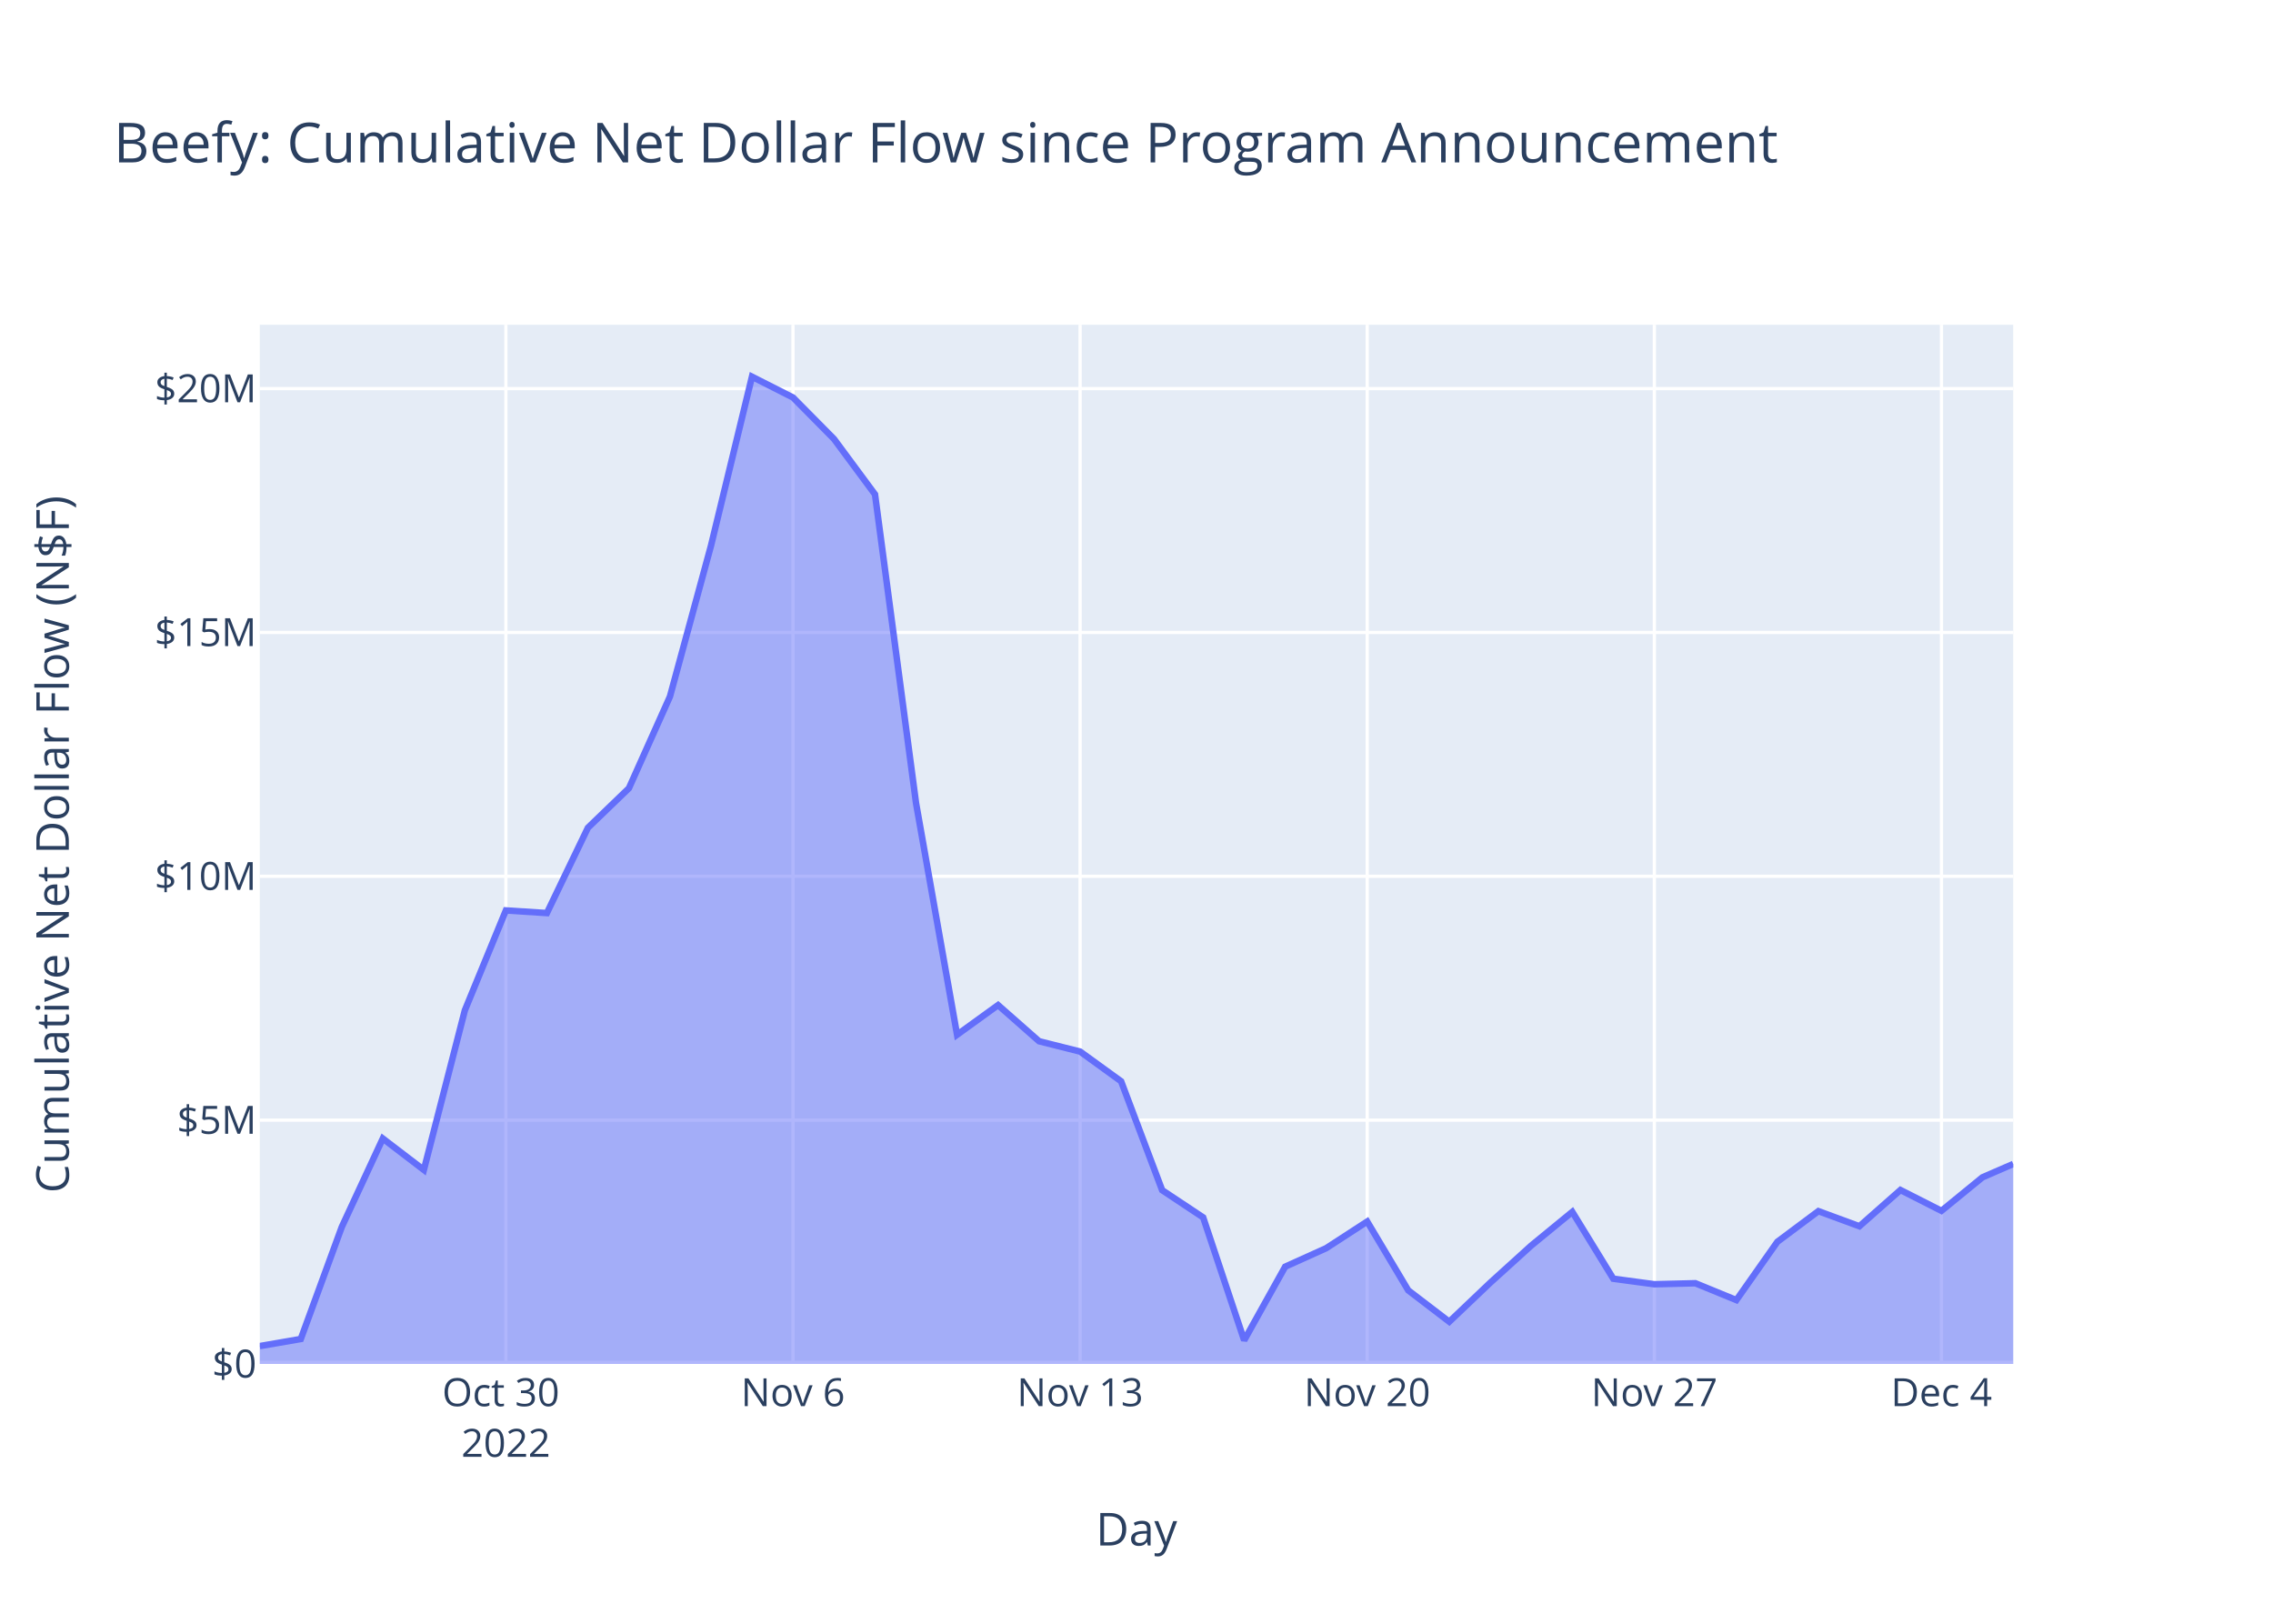
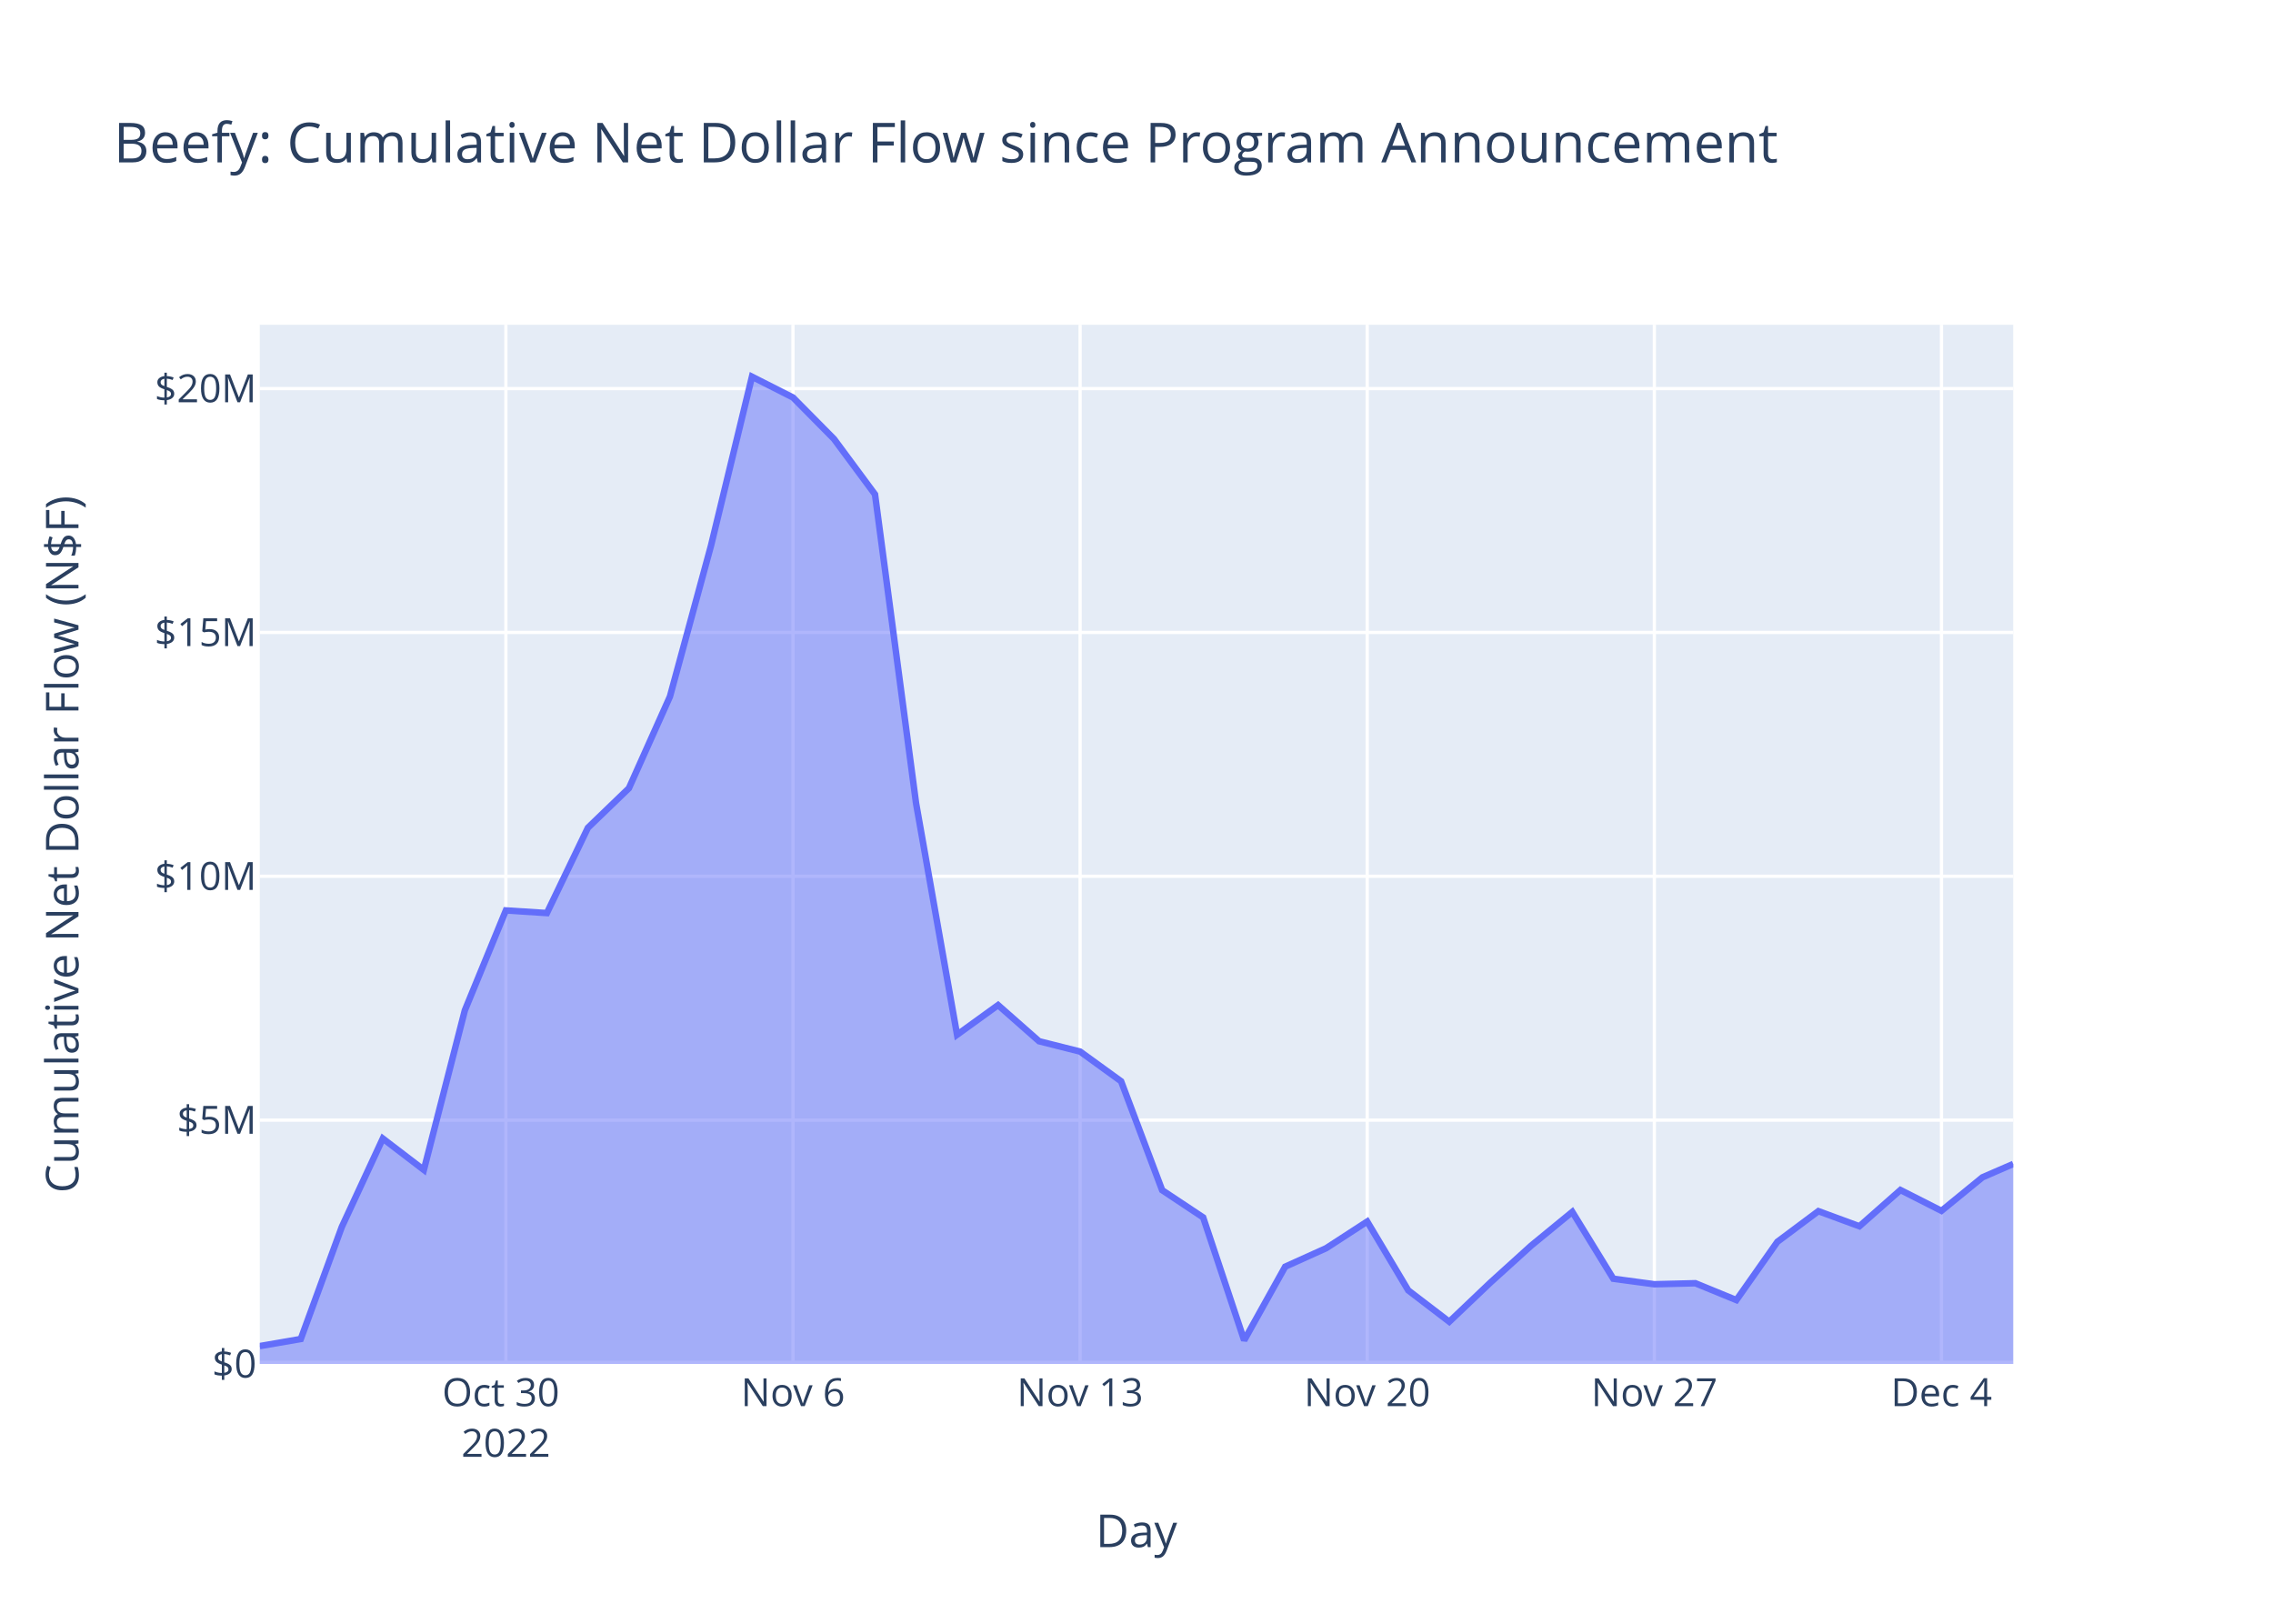
<svg xmlns="http://www.w3.org/2000/svg" class="main-svg" width="700" height="500" style="" viewBox="0 0 700 500">
  <rect x="0" y="0" width="700" height="500" style="fill: rgb(255, 255, 255); fill-opacity: 1;" />
-   <defs id="defs-b7657c">
+   <defs id="defs-4c1924">
    <g class="clips">
-       <clipPath id="clipb7657cxyplot" class="plotclip">
+       <clipPath id="clip4c1924xyplot" class="plotclip">
        <rect width="540" height="320" />
      </clipPath>
-       <clipPath class="axesclip" id="clipb7657cx">
+       <clipPath class="axesclip" id="clip4c1924x">
        <rect x="80" y="0" width="540" height="500" />
      </clipPath>
-       <clipPath class="axesclip" id="clipb7657cy">
+       <clipPath class="axesclip" id="clip4c1924y">
        <rect x="0" y="100" width="700" height="320" />
      </clipPath>
-       <clipPath class="axesclip" id="clipb7657cxy">
+       <clipPath class="axesclip" id="clip4c1924xy">
        <rect x="80" y="100" width="540" height="320" />
      </clipPath>
    </g>
    <g class="gradients" />
    <g class="patterns" />
  </defs>
  <g class="bglayer">
    <rect class="bg" x="80" y="100" width="540" height="320" style="fill: rgb(229, 236, 246); fill-opacity: 1; stroke-width: 0;" />
  </g>
  <g class="layer-below">
    <g class="imagelayer" />
    <g class="shapelayer" />
  </g>
  <g class="cartesianlayer">
    <g class="subplot xy">
      <g class="layer-subplot">
        <g class="shapelayer" />
        <g class="imagelayer" />
      </g>
      <g class="minor-gridlayer">
        <g class="x" />
        <g class="y" />
      </g>
      <g class="gridlayer">
        <g class="x">
          <path class="xgrid crisp" transform="translate(155.79,0)" d="M0,100v320" style="stroke: rgb(255, 255, 255); stroke-opacity: 1; stroke-width: 1px;" />
          <path class="xgrid crisp" transform="translate(244.21,0)" d="M0,100v320" style="stroke: rgb(255, 255, 255); stroke-opacity: 1; stroke-width: 1px;" />
          <path class="xgrid crisp" transform="translate(332.63,0)" d="M0,100v320" style="stroke: rgb(255, 255, 255); stroke-opacity: 1; stroke-width: 1px;" />
          <path class="xgrid crisp" transform="translate(421.05,0)" d="M0,100v320" style="stroke: rgb(255, 255, 255); stroke-opacity: 1; stroke-width: 1px;" />
          <path class="xgrid crisp" transform="translate(509.48,0)" d="M0,100v320" style="stroke: rgb(255, 255, 255); stroke-opacity: 1; stroke-width: 1px;" />
          <path class="xgrid crisp" transform="translate(597.9,0)" d="M0,100v320" style="stroke: rgb(255, 255, 255); stroke-opacity: 1; stroke-width: 1px;" />
        </g>
        <g class="y">
          <path class="ygrid crisp" transform="translate(0,344.92)" d="M80,0h540" style="stroke: rgb(255, 255, 255); stroke-opacity: 1; stroke-width: 1px;" />
          <path class="ygrid crisp" transform="translate(0,269.83)" d="M80,0h540" style="stroke: rgb(255, 255, 255); stroke-opacity: 1; stroke-width: 1px;" />
          <path class="ygrid crisp" transform="translate(0,194.75)" d="M80,0h540" style="stroke: rgb(255, 255, 255); stroke-opacity: 1; stroke-width: 1px;" />
          <path class="ygrid crisp" transform="translate(0,119.66)" d="M80,0h540" style="stroke: rgb(255, 255, 255); stroke-opacity: 1; stroke-width: 1px;" />
        </g>
      </g>
      <g class="zerolinelayer">
        <path class="yzl zl crisp" transform="translate(0,420)" d="M80,0h540" style="stroke: rgb(255, 255, 255); stroke-opacity: 1; stroke-width: 2px;" />
      </g>
      <path class="xlines-below" />
      <path class="ylines-below" />
      <g class="overlines-below" />
      <g class="xaxislayer-below" />
      <g class="yaxislayer-below" />
      <g class="overaxes-below" />
-       <g class="plot" transform="translate(80,100)" clip-path="url(#clipb7657cxyplot)">
+       <g class="plot" transform="translate(80,100)" clip-path="url(#clip4c1924xyplot)">
        <g class="scatterlayer mlayer">
-           <g class="trace scatter traced3b855" style="stroke-miterlimit: 2;">
+           <g class="trace scatter tracefbaa19" style="stroke-miterlimit: 2;">
            <g class="fills">
              <g>
                <path class="js-fill" d="M540,320L0,320L0,314.5L12.63,312.32L25.26,277.81L37.89,250.59L50.53,260.25L63.16,211.1L75.79,180.35L88.42,181.16L101.05,154.9L113.68,142.72L126.32,114.49L138.95,68.07L151.58,16L164.21,22.4L176.84,35.17L189.47,52.23L202.11,147.33L214.74,218.63L227.37,209.5L240,220.63L252.63,223.81L265.26,232.96L277.9,266.49L290.53,274.88L303.16,312.72L315.79,290.05L328.42,284.35L341.05,276.15L353.69,297.34L366.32,307L378.95,294.98L391.58,283.54L404.21,273.18L416.84,293.76L429.48,295.46L442.11,295.15L454.74,300.33L467.37,282.38L480,272.95L492.63,277.6L505.27,266.44L517.9,272.85L530.53,262.53L540,258.42" style="fill: rgb(99, 110, 250); fill-opacity: 0.5; stroke-width: 0;" />
              </g>
            </g>
            <g class="errorbars" />
            <g class="lines">
              <path class="js-line" d="M0,314.5L12.63,312.32L25.26,277.81L37.89,250.59L50.53,260.25L63.16,211.1L75.79,180.35L88.42,181.16L101.05,154.9L113.68,142.72L126.32,114.49L138.95,68.07L151.58,16L164.21,22.4L176.84,35.17L189.47,52.23L202.11,147.33L214.74,218.63L227.37,209.5L240,220.63L252.63,223.81L265.26,232.96L277.9,266.49L290.53,274.88L303.16,312.72L315.79,290.05L328.42,284.35L341.05,276.15L353.69,297.34L366.32,307L378.95,294.98L391.58,283.54L404.21,273.18L416.84,293.76L429.48,295.46L442.11,295.15L454.74,300.33L467.37,282.38L480,272.95L492.63,277.6L505.27,266.44L517.9,272.85L530.53,262.53L540,258.42" style="vector-effect: non-scaling-stroke; fill: none; stroke: rgb(99, 110, 250); stroke-opacity: 1; stroke-width: 2px; opacity: 1;" />
            </g>
            <g class="points" />
            <g class="text" />
          </g>
        </g>
      </g>
      <g class="overplot" />
      <path class="xlines-above crisp" d="M0,0" style="fill: none;" />
      <path class="ylines-above crisp" d="M0,0" style="fill: none;" />
      <g class="overlines-above" />
      <g class="xaxislayer-above">
        <g class="xtick">
          <text text-anchor="middle" x="0" y="433" transform="translate(155.79,0)" style="font-family: 'Open Sans', verdana, arial, sans-serif; font-size: 12px; fill: rgb(42, 63, 95); fill-opacity: 1; white-space: pre; opacity: 1;">
            <tspan class="line" dy="0em" x="0" y="433">Oct 30</tspan>
            <tspan class="line" dy="1.3em" x="0" y="433">2022</tspan>
          </text>
        </g>
        <g class="xtick">
          <text text-anchor="middle" x="0" y="433" style="font-family: 'Open Sans', verdana, arial, sans-serif; font-size: 12px; fill: rgb(42, 63, 95); fill-opacity: 1; white-space: pre; opacity: 1;" transform="translate(244.21,0)">Nov 6</text>
        </g>
        <g class="xtick">
          <text text-anchor="middle" x="0" y="433" style="font-family: 'Open Sans', verdana, arial, sans-serif; font-size: 12px; fill: rgb(42, 63, 95); fill-opacity: 1; white-space: pre; opacity: 1;" transform="translate(332.63,0)">Nov 13</text>
        </g>
        <g class="xtick">
          <text text-anchor="middle" x="0" y="433" style="font-family: 'Open Sans', verdana, arial, sans-serif; font-size: 12px; fill: rgb(42, 63, 95); fill-opacity: 1; white-space: pre; opacity: 1;" transform="translate(421.05,0)">Nov 20</text>
        </g>
        <g class="xtick">
          <text text-anchor="middle" x="0" y="433" style="font-family: 'Open Sans', verdana, arial, sans-serif; font-size: 12px; fill: rgb(42, 63, 95); fill-opacity: 1; white-space: pre; opacity: 1;" transform="translate(509.48,0)">Nov 27</text>
        </g>
        <g class="xtick">
          <text text-anchor="middle" x="0" y="433" style="font-family: 'Open Sans', verdana, arial, sans-serif; font-size: 12px; fill: rgb(42, 63, 95); fill-opacity: 1; white-space: pre; opacity: 1;" transform="translate(597.9,0)">Dec 4</text>
        </g>
      </g>
      <g class="yaxislayer-above">
        <g class="ytick">
          <text text-anchor="end" x="79" y="4.2" transform="translate(0,420)" style="font-family: 'Open Sans', verdana, arial, sans-serif; font-size: 12px; fill: rgb(42, 63, 95); fill-opacity: 1; white-space: pre; opacity: 1;">$0</text>
        </g>
        <g class="ytick">
          <text text-anchor="end" x="79" y="4.2" style="font-family: 'Open Sans', verdana, arial, sans-serif; font-size: 12px; fill: rgb(42, 63, 95); fill-opacity: 1; white-space: pre; opacity: 1;" transform="translate(0,344.92)">$5M</text>
        </g>
        <g class="ytick">
          <text text-anchor="end" x="79" y="4.2" style="font-family: 'Open Sans', verdana, arial, sans-serif; font-size: 12px; fill: rgb(42, 63, 95); fill-opacity: 1; white-space: pre; opacity: 1;" transform="translate(0,269.83)">$10M</text>
        </g>
        <g class="ytick">
          <text text-anchor="end" x="79" y="4.2" style="font-family: 'Open Sans', verdana, arial, sans-serif; font-size: 12px; fill: rgb(42, 63, 95); fill-opacity: 1; white-space: pre; opacity: 1;" transform="translate(0,194.75)">$15M</text>
        </g>
        <g class="ytick">
          <text text-anchor="end" x="79" y="4.2" style="font-family: 'Open Sans', verdana, arial, sans-serif; font-size: 12px; fill: rgb(42, 63, 95); fill-opacity: 1; white-space: pre; opacity: 1;" transform="translate(0,119.66)">$20M</text>
        </g>
      </g>
      <g class="overaxes-above" />
    </g>
  </g>
  <g class="polarlayer" />
  <g class="smithlayer" />
  <g class="ternarylayer" />
  <g class="geolayer" />
  <g class="funnelarealayer" />
  <g class="pielayer" />
  <g class="iciclelayer" />
  <g class="treemaplayer" />
  <g class="sunburstlayer" />
  <g class="glimages" />
-   <defs id="topdefs-b7657c">
+   <defs id="topdefs-4c1924">
    <g class="clips" />
  </defs>
  <g class="layer-above">
    <g class="imagelayer" />
    <g class="shapelayer" />
  </g>
  <g class="infolayer">
    <g class="g-gtitle">
      <text class="gtitle" x="35" y="50" text-anchor="start" dy="0em" style="font-family: 'Open Sans', verdana, arial, sans-serif; font-size: 17px; fill: rgb(42, 63, 95); opacity: 1; font-weight: normal; white-space: pre;">Beefy: Cumulative Net Dollar Flow since Program Announcement</text>
    </g>
    <g class="g-xtitle">
-       <text class="xtitle" x="350" y="475.909" text-anchor="middle" style="font-family: 'Open Sans', verdana, arial, sans-serif; font-size: 14px; fill: rgb(42, 63, 95); opacity: 1; font-weight: normal; white-space: pre;">Day</text>
+       <text class="xtitle" x="350" y="476.409" text-anchor="middle" style="font-family: 'Open Sans', verdana, arial, sans-serif; font-size: 14px; fill: rgb(42, 63, 95); opacity: 1; font-weight: normal; white-space: pre;">Day</text>
    </g>
    <g class="g-ytitle">
-       <text class="ytitle" transform="rotate(-90,21.2,260)" x="21.2" y="260" text-anchor="middle" style="font-family: 'Open Sans', verdana, arial, sans-serif; font-size: 14px; fill: rgb(42, 63, 95); opacity: 1; font-weight: normal; white-space: pre;">Cumulative Net Dollar Flow (N$F)</text>
+       <text class="ytitle" transform="rotate(-90,24.16875,260)" x="24.169" y="260" text-anchor="middle" style="font-family: 'Open Sans', verdana, arial, sans-serif; font-size: 14px; fill: rgb(42, 63, 95); opacity: 1; font-weight: normal; white-space: pre;">Cumulative Net Dollar Flow (N$F)</text>
    </g>
  </g>
</svg>
